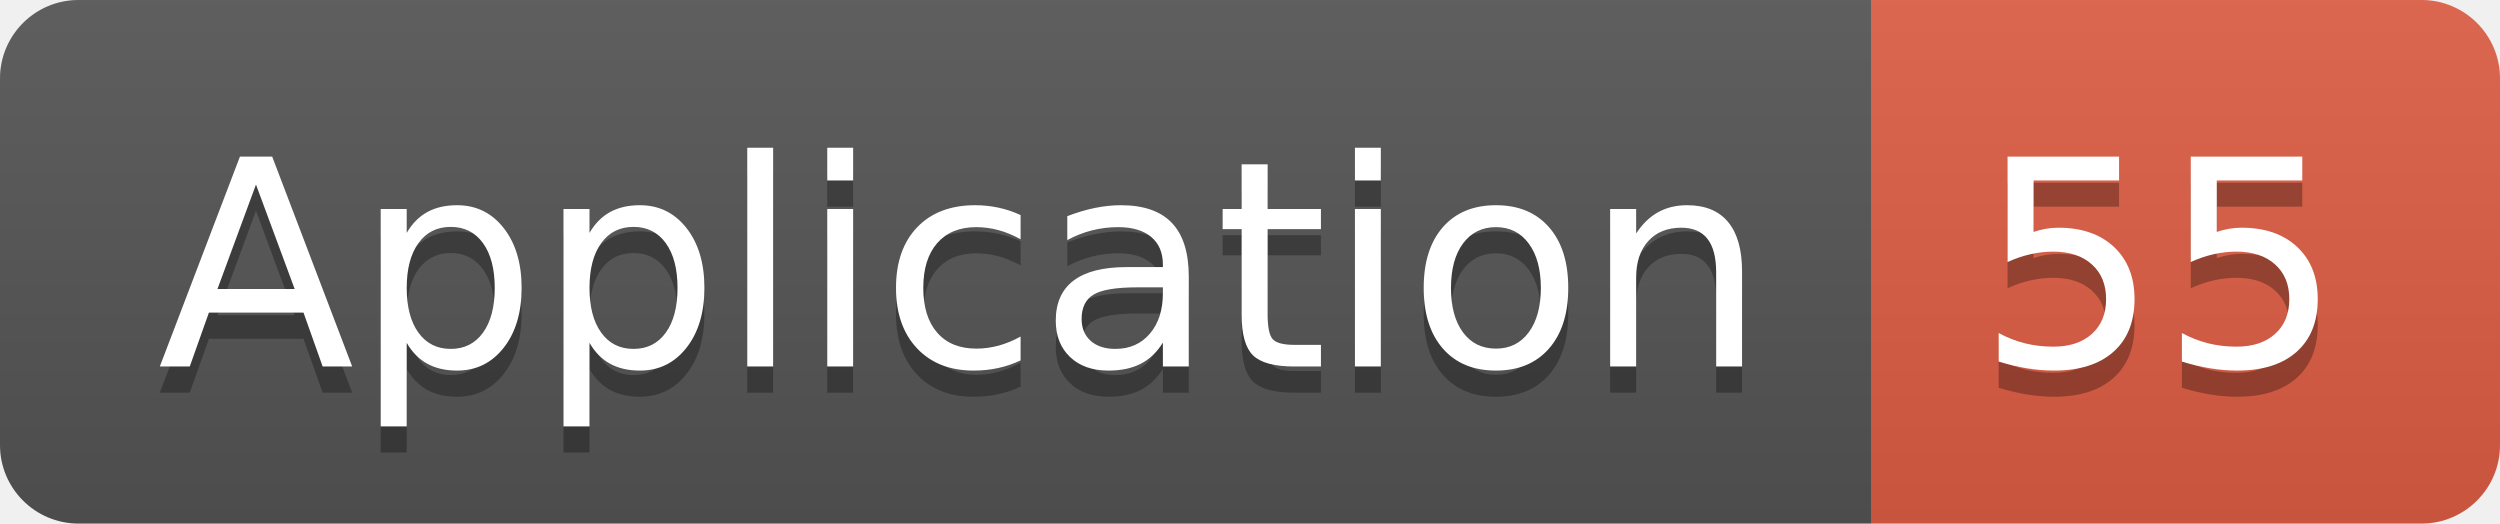
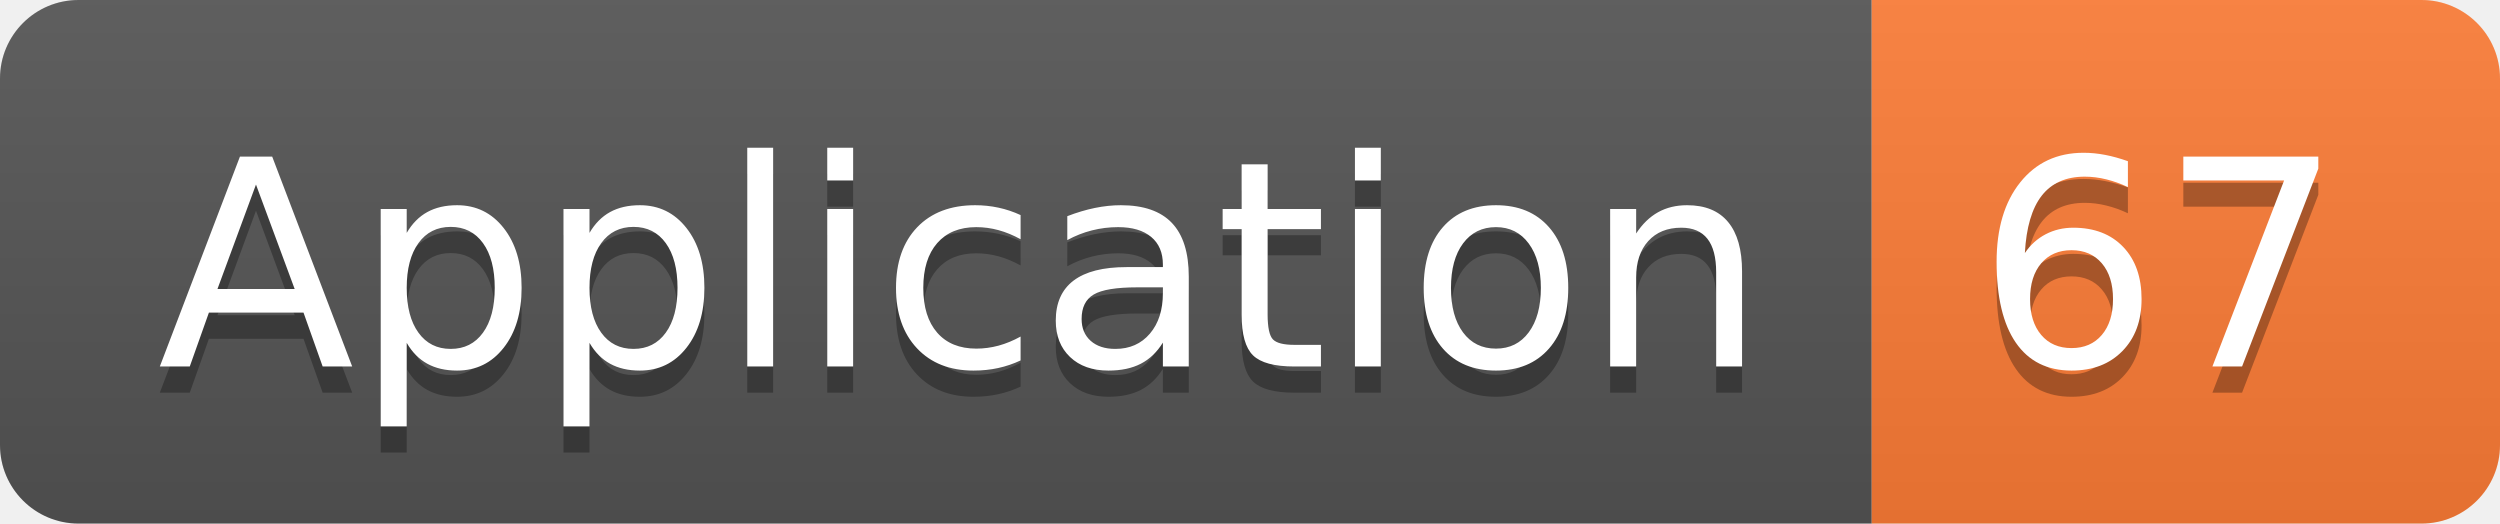
<svg xmlns="http://www.w3.org/2000/svg" width="95.5" height="20">
  <linearGradient id="smooth" x2="0" y2="100%">
    <stop offset="0" stop-color="#bbb" stop-opacity=".1" />
    <stop offset="1" stop-opacity=".1" />
  </linearGradient>
  <clipPath id="round">
    <rect width="95.5" height="20" rx="3" fill="#fff" />
  </clipPath>
  <g clip-path="url(#round)">
    <rect width="71.5" height="20" fill="#555" />
-     <rect x="71.5" width="24.0" height="20" fill="#e05d44" />
+     <rect x="71.5" width="24.0" height="20" fill="#fe7d37" />
    <rect width="95.5" height="20" fill="url(#smooth)" />
  </g>
  <g fill="#fff" text-anchor="middle" font-family="DejaVu Sans,Verdana,Geneva,sans-serif" font-size="110">
    <text x="367.5" y="150" fill="#010101" fill-opacity=".3" transform="scale(0.1)" textLength="615.0" lengthAdjust="spacing">Application</text>
    <text x="367.5" y="140" transform="scale(0.1)" textLength="615.0" lengthAdjust="spacing">Application</text>
-     <text x="825.0" y="150" fill="#010101" fill-opacity=".3" transform="scale(0.1)" textLength="140.0" lengthAdjust="spacing">55</text>
-     <text x="825.0" y="140" transform="scale(0.1)" textLength="140.0" lengthAdjust="spacing">55</text>
+     <text x="825.0" y="150" fill="#010101" fill-opacity=".3" transform="scale(0.1)" textLength="140.0" lengthAdjust="spacing">67</text>
+     <text x="825.0" y="140" transform="scale(0.1)" textLength="140.0" lengthAdjust="spacing">67</text>
  </g>
</svg>
